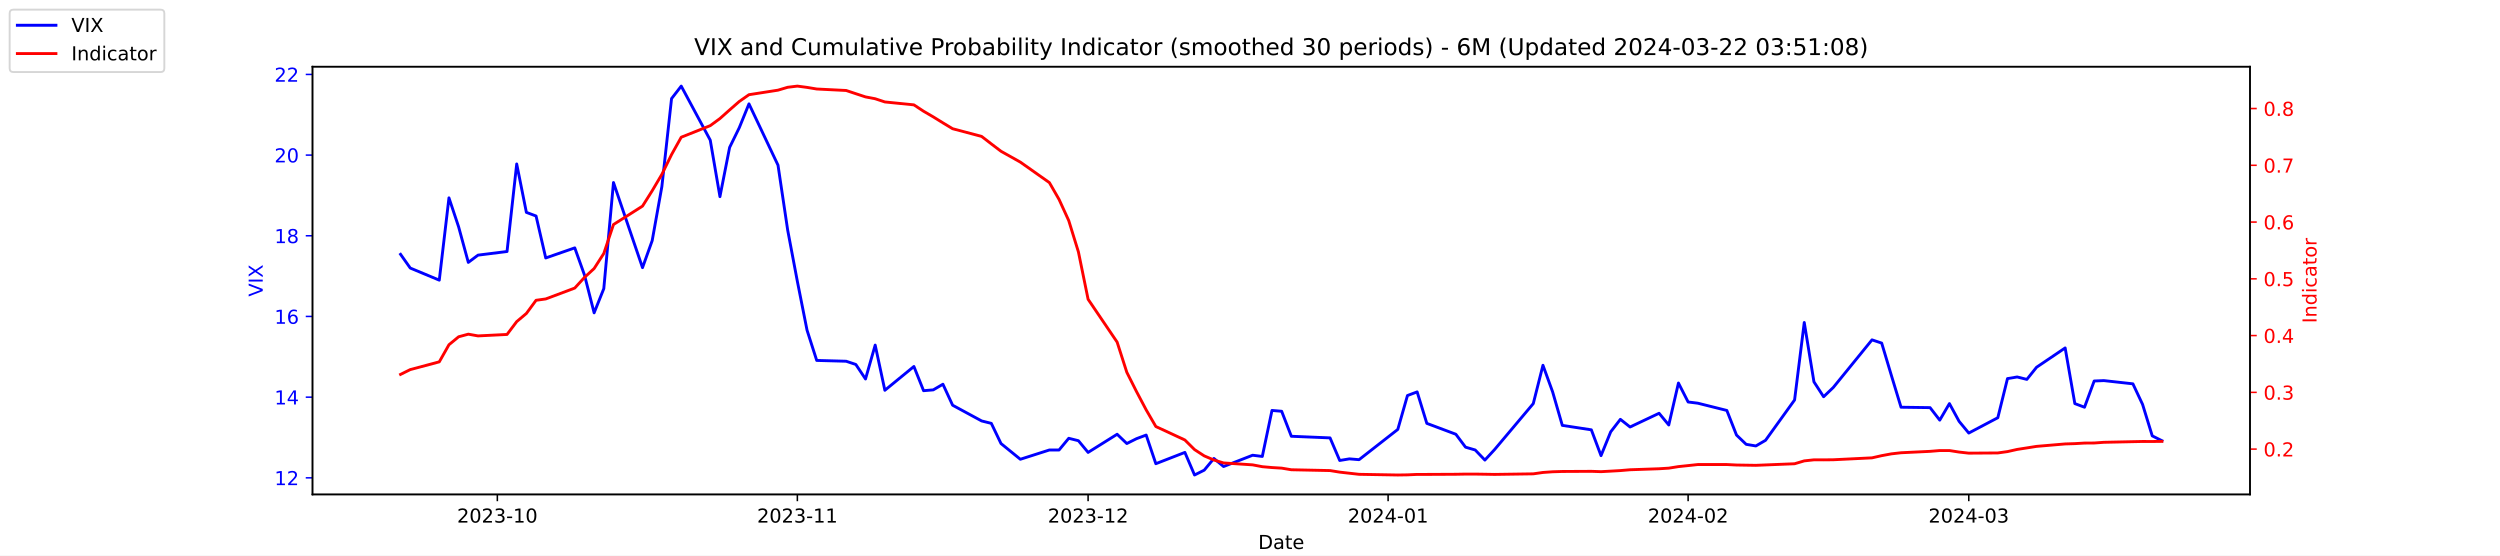
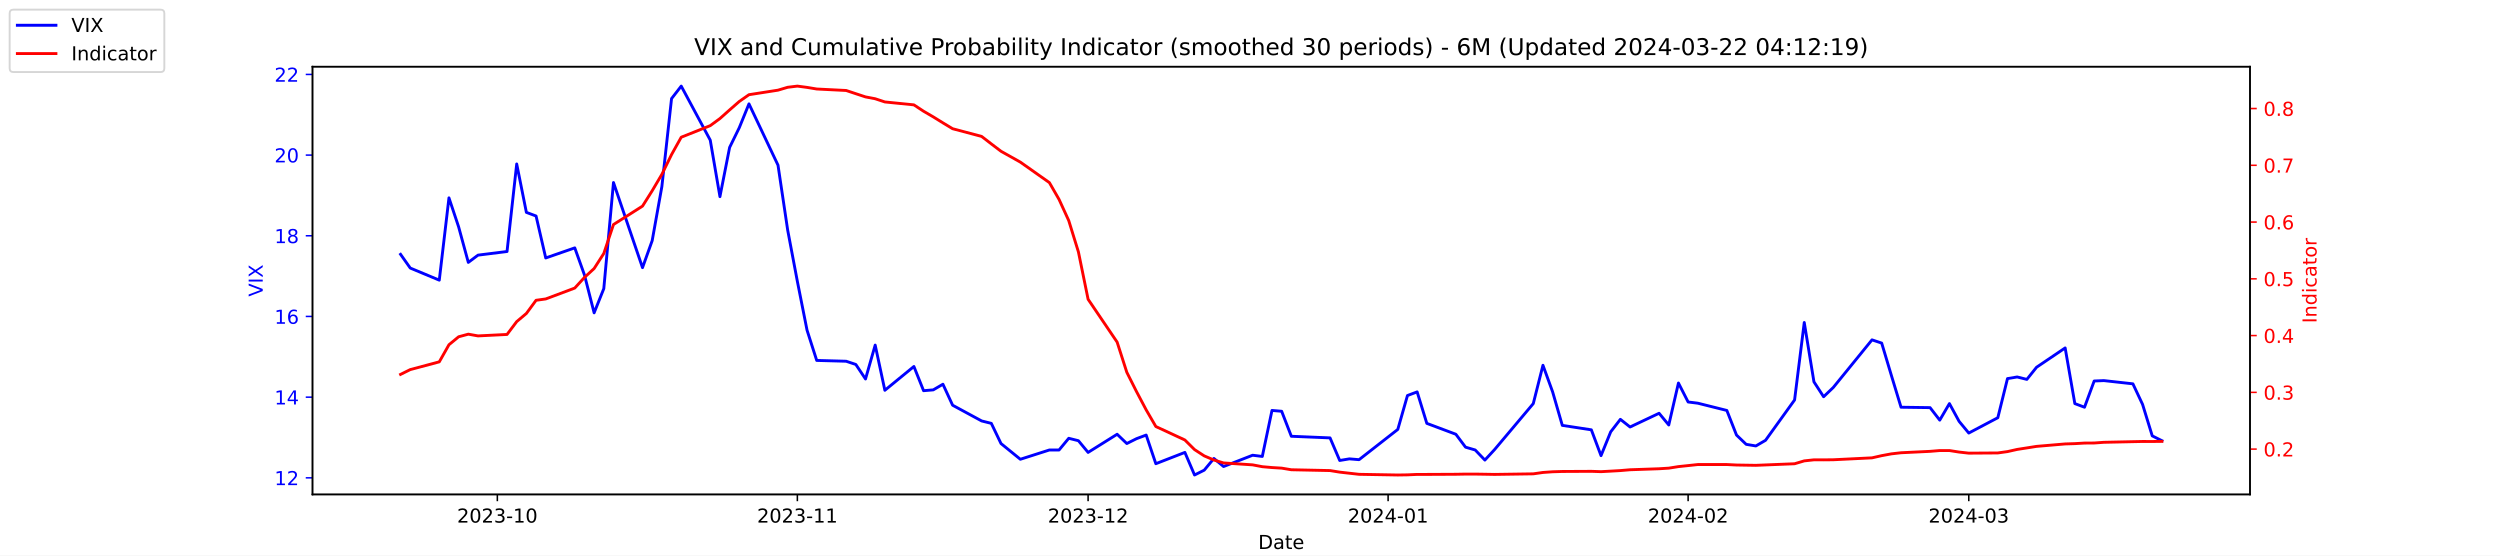
<svg xmlns="http://www.w3.org/2000/svg" xmlns:xlink="http://www.w3.org/1999/xlink" width="1296pt" height="288pt" viewBox="0 0 1296 288" version="1.1">
  <defs>
    <style type="text/css">*{stroke-linejoin: round; stroke-linecap: butt}</style>
  </defs>
  <g id="figure_1">
    <g id="patch_1">
      <path d="M 0 288  L 1296 288  L 1296 0  L 0 0  z " style="fill: #ffffff" />
    </g>
    <g id="axes_1">
      <g id="patch_2">
        <path d="M 162 256.32  L 1166.4 256.32  L 1166.4 34.56  L 162 34.56  z " style="fill: #ffffff" />
      </g>
      <g id="matplotlib.axis_1">
        <g id="xtick_1">
          <g id="line2d_1">
            <defs>
-               <path id="m83b92a07c5" d="M 0 0  L 0 3.5  " style="stroke: #000000; stroke-width: 0.8" />
+               <path id="m8111d7fbe5" d="M 0 0  L 0 3.5  " style="stroke: #000000; stroke-width: 0.8" />
            </defs>
            <g>
-               <use xlink:href="#m83b92a07c5" x="257.824" y="256.32" style="stroke: #000000; stroke-width: 0.8" />
+               <use xlink:href="#m8111d7fbe5" x="257.824" y="256.32" style="stroke: #000000; stroke-width: 0.8" />
            </g>
          </g>
          <g id="text_1">
            <g transform="translate(236.933 270.9184) scale(0.1 -0.1)">
              <defs>
                <path id="DejaVuSans-32" d="M 1228 531  L 3431 531  L 3431 0  L 469 0  L 469 531  Q 828 903 1448 1529  Q 2069 2156 2228 2338  Q 2531 2678 2651 2914  Q 2772 3150 2772 3378  Q 2772 3750 2511 3984  Q 2250 4219 1831 4219  Q 1534 4219 1204 4116  Q 875 4013 500 3803  L 500 4441  Q 881 4594 1212 4672  Q 1544 4750 1819 4750  Q 2544 4750 2975 4387  Q 3406 4025 3406 3419  Q 3406 3131 3298 2873  Q 3191 2616 2906 2266  Q 2828 2175 2409 1742  Q 1991 1309 1228 531  z " transform="scale(0.015625)" />
                <path id="DejaVuSans-30" d="M 2034 4250  Q 1547 4250 1301 3770  Q 1056 3291 1056 2328  Q 1056 1369 1301 889  Q 1547 409 2034 409  Q 2525 409 2770 889  Q 3016 1369 3016 2328  Q 3016 3291 2770 3770  Q 2525 4250 2034 4250  z M 2034 4750  Q 2819 4750 3233 4129  Q 3647 3509 3647 2328  Q 3647 1150 3233 529  Q 2819 -91 2034 -91  Q 1250 -91 836 529  Q 422 1150 422 2328  Q 422 3509 836 4129  Q 1250 4750 2034 4750  z " transform="scale(0.015625)" />
                <path id="DejaVuSans-33" d="M 2597 2516  Q 3050 2419 3304 2112  Q 3559 1806 3559 1356  Q 3559 666 3084 287  Q 2609 -91 1734 -91  Q 1441 -91 1130 -33  Q 819 25 488 141  L 488 750  Q 750 597 1062 519  Q 1375 441 1716 441  Q 2309 441 2620 675  Q 2931 909 2931 1356  Q 2931 1769 2642 2001  Q 2353 2234 1838 2234  L 1294 2234  L 1294 2753  L 1863 2753  Q 2328 2753 2575 2939  Q 2822 3125 2822 3475  Q 2822 3834 2567 4026  Q 2313 4219 1838 4219  Q 1578 4219 1281 4162  Q 984 4106 628 3988  L 628 4550  Q 988 4650 1302 4700  Q 1616 4750 1894 4750  Q 2613 4750 3031 4423  Q 3450 4097 3450 3541  Q 3450 3153 3228 2886  Q 3006 2619 2597 2516  z " transform="scale(0.015625)" />
                <path id="DejaVuSans-2d" d="M 313 2009  L 1997 2009  L 1997 1497  L 313 1497  L 313 2009  z " transform="scale(0.015625)" />
                <path id="DejaVuSans-31" d="M 794 531  L 1825 531  L 1825 4091  L 703 3866  L 703 4441  L 1819 4666  L 2450 4666  L 2450 531  L 3481 531  L 3481 0  L 794 0  L 794 531  z " transform="scale(0.015625)" />
              </defs>
              <use xlink:href="#DejaVuSans-32" />
              <use xlink:href="#DejaVuSans-30" x="63.623" />
              <use xlink:href="#DejaVuSans-32" x="127.246" />
              <use xlink:href="#DejaVuSans-33" x="190.869" />
              <use xlink:href="#DejaVuSans-2d" x="254.492" />
              <use xlink:href="#DejaVuSans-31" x="290.576" />
              <use xlink:href="#DejaVuSans-30" x="354.199" />
            </g>
          </g>
        </g>
        <g id="xtick_2">
          <g id="line2d_2">
            <g>
-               <use xlink:href="#m83b92a07c5" x="413.351" y="256.32" style="stroke: #000000; stroke-width: 0.8" />
+               <use xlink:href="#m8111d7fbe5" x="413.351" y="256.32" style="stroke: #000000; stroke-width: 0.8" />
            </g>
          </g>
          <g id="text_2">
            <g transform="translate(392.4594 270.9184) scale(0.1 -0.1)">
              <use xlink:href="#DejaVuSans-32" />
              <use xlink:href="#DejaVuSans-30" x="63.623" />
              <use xlink:href="#DejaVuSans-32" x="127.246" />
              <use xlink:href="#DejaVuSans-33" x="190.869" />
              <use xlink:href="#DejaVuSans-2d" x="254.492" />
              <use xlink:href="#DejaVuSans-31" x="290.576" />
              <use xlink:href="#DejaVuSans-31" x="354.199" />
            </g>
          </g>
        </g>
        <g id="xtick_3">
          <g id="line2d_3">
            <g>
-               <use xlink:href="#m83b92a07c5" x="564.069" y="256.32" style="stroke: #000000; stroke-width: 0.8" />
+               <use xlink:href="#m8111d7fbe5" x="564.069" y="256.32" style="stroke: #000000; stroke-width: 0.8" />
            </g>
          </g>
          <g id="text_3">
            <g transform="translate(543.178 270.9184) scale(0.1 -0.1)">
              <use xlink:href="#DejaVuSans-32" />
              <use xlink:href="#DejaVuSans-30" x="63.623" />
              <use xlink:href="#DejaVuSans-32" x="127.246" />
              <use xlink:href="#DejaVuSans-33" x="190.869" />
              <use xlink:href="#DejaVuSans-2d" x="254.492" />
              <use xlink:href="#DejaVuSans-31" x="290.576" />
              <use xlink:href="#DejaVuSans-32" x="354.199" />
            </g>
          </g>
        </g>
        <g id="xtick_4">
          <g id="line2d_4">
            <g>
-               <use xlink:href="#m83b92a07c5" x="719.596" y="256.32" style="stroke: #000000; stroke-width: 0.8" />
+               <use xlink:href="#m8111d7fbe5" x="719.596" y="256.32" style="stroke: #000000; stroke-width: 0.8" />
            </g>
          </g>
          <g id="text_4">
            <g transform="translate(698.7044 270.9184) scale(0.1 -0.1)">
              <defs>
                <path id="DejaVuSans-34" d="M 2419 4116  L 825 1625  L 2419 1625  L 2419 4116  z M 2253 4666  L 3047 4666  L 3047 1625  L 3713 1625  L 3713 1100  L 3047 1100  L 3047 0  L 2419 0  L 2419 1100  L 313 1100  L 313 1709  L 2253 4666  z " transform="scale(0.015625)" />
              </defs>
              <use xlink:href="#DejaVuSans-32" />
              <use xlink:href="#DejaVuSans-30" x="63.623" />
              <use xlink:href="#DejaVuSans-32" x="127.246" />
              <use xlink:href="#DejaVuSans-34" x="190.869" />
              <use xlink:href="#DejaVuSans-2d" x="254.492" />
              <use xlink:href="#DejaVuSans-30" x="290.576" />
              <use xlink:href="#DejaVuSans-31" x="354.199" />
            </g>
          </g>
        </g>
        <g id="xtick_5">
          <g id="line2d_5">
            <g>
-               <use xlink:href="#m83b92a07c5" x="875.122" y="256.32" style="stroke: #000000; stroke-width: 0.8" />
+               <use xlink:href="#m8111d7fbe5" x="875.122" y="256.32" style="stroke: #000000; stroke-width: 0.8" />
            </g>
          </g>
          <g id="text_5">
            <g transform="translate(854.2309 270.9184) scale(0.1 -0.1)">
              <use xlink:href="#DejaVuSans-32" />
              <use xlink:href="#DejaVuSans-30" x="63.623" />
              <use xlink:href="#DejaVuSans-32" x="127.246" />
              <use xlink:href="#DejaVuSans-34" x="190.869" />
              <use xlink:href="#DejaVuSans-2d" x="254.492" />
              <use xlink:href="#DejaVuSans-30" x="290.576" />
              <use xlink:href="#DejaVuSans-32" x="354.199" />
            </g>
          </g>
        </g>
        <g id="xtick_6">
          <g id="line2d_6">
            <g>
-               <use xlink:href="#m83b92a07c5" x="1020.615" y="256.32" style="stroke: #000000; stroke-width: 0.8" />
+               <use xlink:href="#m8111d7fbe5" x="1020.615" y="256.32" style="stroke: #000000; stroke-width: 0.8" />
            </g>
          </g>
          <g id="text_6">
            <g transform="translate(999.7234 270.9184) scale(0.1 -0.1)">
              <use xlink:href="#DejaVuSans-32" />
              <use xlink:href="#DejaVuSans-30" x="63.623" />
              <use xlink:href="#DejaVuSans-32" x="127.246" />
              <use xlink:href="#DejaVuSans-34" x="190.869" />
              <use xlink:href="#DejaVuSans-2d" x="254.492" />
              <use xlink:href="#DejaVuSans-30" x="290.576" />
              <use xlink:href="#DejaVuSans-33" x="354.199" />
            </g>
          </g>
        </g>
        <g id="text_7">
          <g transform="translate(652.2492 284.5966) scale(0.1 -0.1)">
            <defs>
              <path id="DejaVuSans-44" d="M 1259 4147  L 1259 519  L 2022 519  Q 2988 519 3436 956  Q 3884 1394 3884 2338  Q 3884 3275 3436 3711  Q 2988 4147 2022 4147  L 1259 4147  z M 628 4666  L 1925 4666  Q 3281 4666 3915 4102  Q 4550 3538 4550 2338  Q 4550 1131 3912 565  Q 3275 0 1925 0  L 628 0  L 628 4666  z " transform="scale(0.015625)" />
              <path id="DejaVuSans-61" d="M 2194 1759  Q 1497 1759 1228 1600  Q 959 1441 959 1056  Q 959 750 1161 570  Q 1363 391 1709 391  Q 2188 391 2477 730  Q 2766 1069 2766 1631  L 2766 1759  L 2194 1759  z M 3341 1997  L 3341 0  L 2766 0  L 2766 531  Q 2569 213 2275 61  Q 1981 -91 1556 -91  Q 1019 -91 701 211  Q 384 513 384 1019  Q 384 1609 779 1909  Q 1175 2209 1959 2209  L 2766 2209  L 2766 2266  Q 2766 2663 2505 2880  Q 2244 3097 1772 3097  Q 1472 3097 1187 3025  Q 903 2953 641 2809  L 641 3341  Q 956 3463 1253 3523  Q 1550 3584 1831 3584  Q 2591 3584 2966 3190  Q 3341 2797 3341 1997  z " transform="scale(0.015625)" />
              <path id="DejaVuSans-74" d="M 1172 4494  L 1172 3500  L 2356 3500  L 2356 3053  L 1172 3053  L 1172 1153  Q 1172 725 1289 603  Q 1406 481 1766 481  L 2356 481  L 2356 0  L 1766 0  Q 1100 0 847 248  Q 594 497 594 1153  L 594 3053  L 172 3053  L 172 3500  L 594 3500  L 594 4494  L 1172 4494  z " transform="scale(0.015625)" />
              <path id="DejaVuSans-65" d="M 3597 1894  L 3597 1613  L 953 1613  Q 991 1019 1311 708  Q 1631 397 2203 397  Q 2534 397 2845 478  Q 3156 559 3463 722  L 3463 178  Q 3153 47 2828 -22  Q 2503 -91 2169 -91  Q 1331 -91 842 396  Q 353 884 353 1716  Q 353 2575 817 3079  Q 1281 3584 2069 3584  Q 2775 3584 3186 3129  Q 3597 2675 3597 1894  z M 3022 2063  Q 3016 2534 2758 2815  Q 2500 3097 2075 3097  Q 1594 3097 1305 2825  Q 1016 2553 972 2059  L 3022 2063  z " transform="scale(0.015625)" />
            </defs>
            <use xlink:href="#DejaVuSans-44" />
            <use xlink:href="#DejaVuSans-61" x="77.002" />
            <use xlink:href="#DejaVuSans-74" x="138.281" />
            <use xlink:href="#DejaVuSans-65" x="177.49" />
          </g>
        </g>
      </g>
      <g id="matplotlib.axis_2">
        <g id="ytick_1">
          <g id="line2d_7">
            <defs>
-               <path id="m8aada5b8e4" d="M 0 0  L -3.5 0  " style="stroke: #0000ff; stroke-width: 0.8" />
+               <path id="m7f8d9bff10" d="M 0 0  L -3.5 0  " style="stroke: #0000ff; stroke-width: 0.8" />
            </defs>
            <g>
-               <use xlink:href="#m8aada5b8e4" x="162" y="247.704" style="fill: #0000ff; stroke: #0000ff; stroke-width: 0.8" />
+               <use xlink:href="#m7f8d9bff10" x="162" y="247.704" style="fill: #0000ff; stroke: #0000ff; stroke-width: 0.8" />
            </g>
          </g>
          <g id="text_8">
            <g style="fill: #0000ff" transform="translate(142.275 251.5031) scale(0.1 -0.1)">
              <use xlink:href="#DejaVuSans-31" />
              <use xlink:href="#DejaVuSans-32" x="63.623" />
            </g>
          </g>
        </g>
        <g id="ytick_2">
          <g id="line2d_8">
            <g>
-               <use xlink:href="#m8aada5b8e4" x="162" y="205.878" style="fill: #0000ff; stroke: #0000ff; stroke-width: 0.8" />
+               <use xlink:href="#m7f8d9bff10" x="162" y="205.878" style="fill: #0000ff; stroke: #0000ff; stroke-width: 0.8" />
            </g>
          </g>
          <g id="text_9">
            <g style="fill: #0000ff" transform="translate(142.275 209.6774) scale(0.1 -0.1)">
              <use xlink:href="#DejaVuSans-31" />
              <use xlink:href="#DejaVuSans-34" x="63.623" />
            </g>
          </g>
        </g>
        <g id="ytick_3">
          <g id="line2d_9">
            <g>
-               <use xlink:href="#m8aada5b8e4" x="162" y="164.052" style="fill: #0000ff; stroke: #0000ff; stroke-width: 0.8" />
+               <use xlink:href="#m7f8d9bff10" x="162" y="164.052" style="fill: #0000ff; stroke: #0000ff; stroke-width: 0.8" />
            </g>
          </g>
          <g id="text_10">
            <g style="fill: #0000ff" transform="translate(142.275 167.8517) scale(0.1 -0.1)">
              <defs>
                <path id="DejaVuSans-36" d="M 2113 2584  Q 1688 2584 1439 2293  Q 1191 2003 1191 1497  Q 1191 994 1439 701  Q 1688 409 2113 409  Q 2538 409 2786 701  Q 3034 994 3034 1497  Q 3034 2003 2786 2293  Q 2538 2584 2113 2584  z M 3366 4563  L 3366 3988  Q 3128 4100 2886 4159  Q 2644 4219 2406 4219  Q 1781 4219 1451 3797  Q 1122 3375 1075 2522  Q 1259 2794 1537 2939  Q 1816 3084 2150 3084  Q 2853 3084 3261 2657  Q 3669 2231 3669 1497  Q 3669 778 3244 343  Q 2819 -91 2113 -91  Q 1303 -91 875 529  Q 447 1150 447 2328  Q 447 3434 972 4092  Q 1497 4750 2381 4750  Q 2619 4750 2861 4703  Q 3103 4656 3366 4563  z " transform="scale(0.015625)" />
              </defs>
              <use xlink:href="#DejaVuSans-31" />
              <use xlink:href="#DejaVuSans-36" x="63.623" />
            </g>
          </g>
        </g>
        <g id="ytick_4">
          <g id="line2d_10">
            <g>
-               <use xlink:href="#m8aada5b8e4" x="162" y="122.227" style="fill: #0000ff; stroke: #0000ff; stroke-width: 0.8" />
+               <use xlink:href="#m7f8d9bff10" x="162" y="122.227" style="fill: #0000ff; stroke: #0000ff; stroke-width: 0.8" />
            </g>
          </g>
          <g id="text_11">
            <g style="fill: #0000ff" transform="translate(142.275 126.0259) scale(0.1 -0.1)">
              <defs>
                <path id="DejaVuSans-38" d="M 2034 2216  Q 1584 2216 1326 1975  Q 1069 1734 1069 1313  Q 1069 891 1326 650  Q 1584 409 2034 409  Q 2484 409 2743 651  Q 3003 894 3003 1313  Q 3003 1734 2745 1975  Q 2488 2216 2034 2216  z M 1403 2484  Q 997 2584 770 2862  Q 544 3141 544 3541  Q 544 4100 942 4425  Q 1341 4750 2034 4750  Q 2731 4750 3128 4425  Q 3525 4100 3525 3541  Q 3525 3141 3298 2862  Q 3072 2584 2669 2484  Q 3125 2378 3379 2068  Q 3634 1759 3634 1313  Q 3634 634 3220 271  Q 2806 -91 2034 -91  Q 1263 -91 848 271  Q 434 634 434 1313  Q 434 1759 690 2068  Q 947 2378 1403 2484  z M 1172 3481  Q 1172 3119 1398 2916  Q 1625 2713 2034 2713  Q 2441 2713 2670 2916  Q 2900 3119 2900 3481  Q 2900 3844 2670 4047  Q 2441 4250 2034 4250  Q 1625 4250 1398 4047  Q 1172 3844 1172 3481  z " transform="scale(0.015625)" />
              </defs>
              <use xlink:href="#DejaVuSans-31" />
              <use xlink:href="#DejaVuSans-38" x="63.623" />
            </g>
          </g>
        </g>
        <g id="ytick_5">
          <g id="line2d_11">
            <g>
-               <use xlink:href="#m8aada5b8e4" x="162" y="80.401" style="fill: #0000ff; stroke: #0000ff; stroke-width: 0.8" />
+               <use xlink:href="#m7f8d9bff10" x="162" y="80.401" style="fill: #0000ff; stroke: #0000ff; stroke-width: 0.8" />
            </g>
          </g>
          <g id="text_12">
            <g style="fill: #0000ff" transform="translate(142.275 84.2002) scale(0.1 -0.1)">
              <use xlink:href="#DejaVuSans-32" />
              <use xlink:href="#DejaVuSans-30" x="63.623" />
            </g>
          </g>
        </g>
        <g id="ytick_6">
          <g id="line2d_12">
            <g>
-               <use xlink:href="#m8aada5b8e4" x="162" y="38.575" style="fill: #0000ff; stroke: #0000ff; stroke-width: 0.8" />
+               <use xlink:href="#m7f8d9bff10" x="162" y="38.575" style="fill: #0000ff; stroke: #0000ff; stroke-width: 0.8" />
            </g>
          </g>
          <g id="text_13">
            <g style="fill: #0000ff" transform="translate(142.275 42.37447) scale(0.1 -0.1)">
              <use xlink:href="#DejaVuSans-32" />
              <use xlink:href="#DejaVuSans-32" x="63.623" />
            </g>
          </g>
        </g>
        <g id="text_14">
          <g style="fill: #0000ff" transform="translate(136.1953 153.7603) rotate(-90) scale(0.1 -0.1)">
            <defs>
              <path id="DejaVuSans-56" d="M 1831 0  L 50 4666  L 709 4666  L 2188 738  L 3669 4666  L 4325 4666  L 2547 0  L 1831 0  z " transform="scale(0.015625)" />
              <path id="DejaVuSans-49" d="M 628 4666  L 1259 4666  L 1259 0  L 628 0  L 628 4666  z " transform="scale(0.015625)" />
              <path id="DejaVuSans-58" d="M 403 4666  L 1081 4666  L 2241 2931  L 3406 4666  L 4084 4666  L 2584 2425  L 4184 0  L 3506 0  L 2194 1984  L 872 0  L 191 0  L 1856 2491  L 403 4666  z " transform="scale(0.015625)" />
            </defs>
            <use xlink:href="#DejaVuSans-56" />
            <use xlink:href="#DejaVuSans-49" x="68.408" />
            <use xlink:href="#DejaVuSans-58" x="97.9" />
          </g>
        </g>
      </g>
      <g id="line2d_13">
-         <path d="M 207.655 131.847  L 212.672 138.957  L 227.722 145.231  L 232.739 102.569  L 237.756 117.626  L 242.773 136.029  L 247.79 132.265  L 262.841 130.383  L 267.858 85.002  L 272.875 110.097  L 277.892 111.979  L 282.909 133.729  L 297.96 128.501  L 302.977 142.512  L 307.994 162.17  L 313.011 149.623  L 318.028 94.622  L 333.079 138.748  L 338.096 124.736  L 343.113 96.713  L 348.13 51.123  L 353.147 44.64  L 368.198 72.663  L 373.215 101.941  L 378.232 76.428  L 383.249 66.18  L 388.266 53.842  L 403.317 85.629  L 408.334 119.299  L 413.351 145.858  L 418.368 171.163  L 423.385 186.847  L 438.645 187.266  L 443.662 188.939  L 448.679 196.467  L 453.696 178.901  L 458.713 202.323  L 473.764 189.984  L 478.781 202.532  L 483.798 202.114  L 488.815 199.186  L 493.832 210.061  L 508.883 218.217  L 513.9 219.472  L 518.917 229.928  L 528.951 238.084  L 544.001 233.274  L 549.018 233.274  L 554.035 227.209  L 559.052 228.464  L 564.069 234.529  L 579.12 225.118  L 584.137 229.928  L 589.154 227.418  L 594.171 225.536  L 599.188 240.384  L 614.239 234.529  L 619.256 246.24  L 624.273 243.73  L 629.29 237.666  L 634.307 241.848  L 649.358 235.993  L 654.375 236.62  L 659.392 212.779  L 664.409 213.198  L 669.426 226.164  L 689.494 227  L 694.511 238.711  L 699.528 237.875  L 704.545 238.293  L 724.613 222.608  L 729.63 205.042  L 734.647 203.159  L 739.664 219.472  L 754.715 225.118  L 759.732 231.81  L 764.749 233.274  L 769.766 238.502  L 774.783 233.065  L 794.851 209.224  L 799.868 189.357  L 804.885 203.159  L 809.902 220.517  L 824.952 222.818  L 829.969 236.202  L 834.986 223.863  L 840.003 217.38  L 845.02 221.354  L 860.071 214.243  L 865.088 220.308  L 870.105 198.559  L 875.122 208.388  L 880.139 209.015  L 895.19 212.779  L 900.207 225.536  L 905.224 230.346  L 910.241 231.183  L 915.258 228.255  L 930.309 207.342  L 935.326 167.189  L 940.343 197.931  L 945.36 205.669  L 950.377 200.859  L 970.445 176.182  L 975.462 177.855  L 980.479 194.585  L 985.496 211.106  L 1000.547 211.316  L 1005.564 217.798  L 1010.581 209.224  L 1015.598 218.426  L 1020.615 224.491  L 1035.666 216.544  L 1040.683 196.258  L 1045.7 195.422  L 1050.717 196.677  L 1055.734 190.403  L 1070.576 180.364  L 1075.593 209.224  L 1080.61 211.106  L 1085.627 197.513  L 1090.644 197.304  L 1105.695 198.977  L 1110.711 209.642  L 1115.728 225.955  L 1120.745 228.464  " clip-path="url(#p0c669e85e6)" style="fill: none; stroke: #0000ff; stroke-width: 1.5; stroke-linecap: square" />
+         <path d="M 207.655 131.847  L 212.672 138.957  L 227.722 145.231  L 232.739 102.569  L 237.756 117.626  L 242.773 136.029  L 247.79 132.265  L 262.841 130.383  L 267.858 85.002  L 272.875 110.097  L 277.892 111.979  L 282.909 133.729  L 297.96 128.501  L 302.977 142.512  L 307.994 162.17  L 313.011 149.623  L 318.028 94.622  L 333.079 138.748  L 338.096 124.736  L 343.113 96.713  L 348.13 51.123  L 353.147 44.64  L 368.198 72.663  L 373.215 101.941  L 378.232 76.428  L 383.249 66.18  L 388.266 53.842  L 403.317 85.629  L 408.334 119.299  L 413.351 145.858  L 418.368 171.163  L 423.385 186.847  L 438.645 187.266  L 443.662 188.939  L 448.679 196.467  L 453.696 178.901  L 458.713 202.323  L 473.764 189.984  L 478.781 202.532  L 483.798 202.114  L 488.815 199.186  L 493.832 210.061  L 508.883 218.217  L 513.9 219.472  L 518.917 229.928  L 528.951 238.084  L 544.001 233.274  L 549.018 233.274  L 554.035 227.209  L 559.052 228.464  L 564.069 234.529  L 579.12 225.118  L 584.137 229.928  L 589.154 227.418  L 594.171 225.536  L 599.188 240.384  L 614.239 234.529  L 619.256 246.24  L 624.273 243.73  L 629.29 237.666  L 634.307 241.848  L 649.358 235.993  L 654.375 236.62  L 659.392 212.779  L 664.409 213.198  L 669.426 226.164  L 689.494 227  L 694.511 238.711  L 699.528 237.875  L 704.545 238.293  L 724.613 222.608  L 729.63 205.042  L 734.647 203.159  L 739.664 219.472  L 754.715 225.118  L 759.732 231.81  L 764.749 233.274  L 769.766 238.502  L 774.783 233.065  L 794.851 209.224  L 799.868 189.357  L 804.885 203.159  L 809.902 220.517  L 824.952 222.818  L 829.969 236.202  L 834.986 223.863  L 840.003 217.38  L 845.02 221.354  L 860.071 214.243  L 865.088 220.308  L 870.105 198.559  L 875.122 208.388  L 880.139 209.015  L 895.19 212.779  L 900.207 225.536  L 905.224 230.346  L 910.241 231.183  L 915.258 228.255  L 930.309 207.342  L 935.326 167.189  L 940.343 197.931  L 945.36 205.669  L 950.377 200.859  L 970.445 176.182  L 975.462 177.855  L 980.479 194.585  L 985.496 211.106  L 1000.547 211.316  L 1005.564 217.798  L 1010.581 209.224  L 1015.598 218.426  L 1020.615 224.491  L 1035.666 216.544  L 1040.683 196.258  L 1045.7 195.422  L 1050.717 196.677  L 1055.734 190.403  L 1070.576 180.364  L 1075.593 209.224  L 1080.61 211.106  L 1085.627 197.513  L 1090.644 197.304  L 1105.695 198.977  L 1110.711 209.642  L 1115.728 225.955  L 1120.745 228.464  " clip-path="url(#pdb944297c2)" style="fill: none; stroke: #0000ff; stroke-width: 1.5; stroke-linecap: square" />
      </g>
      <g id="patch_3">
        <path d="M 162 256.32  L 162 34.56  " style="fill: none; stroke: #000000; stroke-width: 0.8; stroke-linejoin: miter; stroke-linecap: square" />
      </g>
      <g id="patch_4">
        <path d="M 1166.4 256.32  L 1166.4 34.56  " style="fill: none; stroke: #000000; stroke-width: 0.8; stroke-linejoin: miter; stroke-linecap: square" />
      </g>
      <g id="patch_5">
        <path d="M 162 256.32  L 1166.4 256.32  " style="fill: none; stroke: #000000; stroke-width: 0.8; stroke-linejoin: miter; stroke-linecap: square" />
      </g>
      <g id="patch_6">
        <path d="M 162 34.56  L 1166.4 34.56  " style="fill: none; stroke: #000000; stroke-width: 0.8; stroke-linejoin: miter; stroke-linecap: square" />
      </g>
    </g>
    <g id="axes_2">
      <g id="matplotlib.axis_3">
        <g id="ytick_7">
          <g id="line2d_14">
            <defs>
-               <path id="m3a6451f599" d="M 0 0  L 3.5 0  " style="stroke: #ff0000; stroke-width: 0.8" />
+               <path id="m2df59950a1" d="M 0 0  L 3.5 0  " style="stroke: #ff0000; stroke-width: 0.8" />
            </defs>
            <g>
-               <use xlink:href="#m3a6451f599" x="1166.4" y="232.822" style="fill: #ff0000; stroke: #ff0000; stroke-width: 0.8" />
+               <use xlink:href="#m2df59950a1" x="1166.4" y="232.822" style="fill: #ff0000; stroke: #ff0000; stroke-width: 0.8" />
            </g>
          </g>
          <g id="text_15">
            <g style="fill: #ff0000" transform="translate(1173.4 236.6214) scale(0.1 -0.1)">
              <defs>
                <path id="DejaVuSans-2e" d="M 684 794  L 1344 794  L 1344 0  L 684 0  L 684 794  z " transform="scale(0.015625)" />
              </defs>
              <use xlink:href="#DejaVuSans-30" />
              <use xlink:href="#DejaVuSans-2e" x="63.623" />
              <use xlink:href="#DejaVuSans-32" x="95.41" />
            </g>
          </g>
        </g>
        <g id="ytick_8">
          <g id="line2d_15">
            <g>
-               <use xlink:href="#m3a6451f599" x="1166.4" y="203.396" style="fill: #ff0000; stroke: #ff0000; stroke-width: 0.8" />
+               <use xlink:href="#m2df59950a1" x="1166.4" y="203.396" style="fill: #ff0000; stroke: #ff0000; stroke-width: 0.8" />
            </g>
          </g>
          <g id="text_16">
            <g style="fill: #ff0000" transform="translate(1173.4 207.1955) scale(0.1 -0.1)">
              <use xlink:href="#DejaVuSans-30" />
              <use xlink:href="#DejaVuSans-2e" x="63.623" />
              <use xlink:href="#DejaVuSans-33" x="95.41" />
            </g>
          </g>
        </g>
        <g id="ytick_9">
          <g id="line2d_16">
            <g>
-               <use xlink:href="#m3a6451f599" x="1166.4" y="173.97" style="fill: #ff0000; stroke: #ff0000; stroke-width: 0.8" />
+               <use xlink:href="#m2df59950a1" x="1166.4" y="173.97" style="fill: #ff0000; stroke: #ff0000; stroke-width: 0.8" />
            </g>
          </g>
          <g id="text_17">
            <g style="fill: #ff0000" transform="translate(1173.4 177.7695) scale(0.1 -0.1)">
              <use xlink:href="#DejaVuSans-30" />
              <use xlink:href="#DejaVuSans-2e" x="63.623" />
              <use xlink:href="#DejaVuSans-34" x="95.41" />
            </g>
          </g>
        </g>
        <g id="ytick_10">
          <g id="line2d_17">
            <g>
-               <use xlink:href="#m3a6451f599" x="1166.4" y="144.544" style="fill: #ff0000; stroke: #ff0000; stroke-width: 0.8" />
+               <use xlink:href="#m2df59950a1" x="1166.4" y="144.544" style="fill: #ff0000; stroke: #ff0000; stroke-width: 0.8" />
            </g>
          </g>
          <g id="text_18">
            <g style="fill: #ff0000" transform="translate(1173.4 148.3435) scale(0.1 -0.1)">
              <defs>
                <path id="DejaVuSans-35" d="M 691 4666  L 3169 4666  L 3169 4134  L 1269 4134  L 1269 2991  Q 1406 3038 1543 3061  Q 1681 3084 1819 3084  Q 2600 3084 3056 2656  Q 3513 2228 3513 1497  Q 3513 744 3044 326  Q 2575 -91 1722 -91  Q 1428 -91 1123 -41  Q 819 9 494 109  L 494 744  Q 775 591 1075 516  Q 1375 441 1709 441  Q 2250 441 2565 725  Q 2881 1009 2881 1497  Q 2881 1984 2565 2268  Q 2250 2553 1709 2553  Q 1456 2553 1204 2497  Q 953 2441 691 2322  L 691 4666  z " transform="scale(0.015625)" />
              </defs>
              <use xlink:href="#DejaVuSans-30" />
              <use xlink:href="#DejaVuSans-2e" x="63.623" />
              <use xlink:href="#DejaVuSans-35" x="95.41" />
            </g>
          </g>
        </g>
        <g id="ytick_11">
          <g id="line2d_18">
            <g>
-               <use xlink:href="#m3a6451f599" x="1166.4" y="115.118" style="fill: #ff0000; stroke: #ff0000; stroke-width: 0.8" />
+               <use xlink:href="#m2df59950a1" x="1166.4" y="115.118" style="fill: #ff0000; stroke: #ff0000; stroke-width: 0.8" />
            </g>
          </g>
          <g id="text_19">
            <g style="fill: #ff0000" transform="translate(1173.4 118.9176) scale(0.1 -0.1)">
              <use xlink:href="#DejaVuSans-30" />
              <use xlink:href="#DejaVuSans-2e" x="63.623" />
              <use xlink:href="#DejaVuSans-36" x="95.41" />
            </g>
          </g>
        </g>
        <g id="ytick_12">
          <g id="line2d_19">
            <g>
-               <use xlink:href="#m3a6451f599" x="1166.4" y="85.692" style="fill: #ff0000; stroke: #ff0000; stroke-width: 0.8" />
+               <use xlink:href="#m2df59950a1" x="1166.4" y="85.692" style="fill: #ff0000; stroke: #ff0000; stroke-width: 0.8" />
            </g>
          </g>
          <g id="text_20">
            <g style="fill: #ff0000" transform="translate(1173.4 89.4916) scale(0.1 -0.1)">
              <defs>
                <path id="DejaVuSans-37" d="M 525 4666  L 3525 4666  L 3525 4397  L 1831 0  L 1172 0  L 2766 4134  L 525 4134  L 525 4666  z " transform="scale(0.015625)" />
              </defs>
              <use xlink:href="#DejaVuSans-30" />
              <use xlink:href="#DejaVuSans-2e" x="63.623" />
              <use xlink:href="#DejaVuSans-37" x="95.41" />
            </g>
          </g>
        </g>
        <g id="ytick_13">
          <g id="line2d_20">
            <g>
-               <use xlink:href="#m3a6451f599" x="1166.4" y="56.266" style="fill: #ff0000; stroke: #ff0000; stroke-width: 0.8" />
+               <use xlink:href="#m2df59950a1" x="1166.4" y="56.266" style="fill: #ff0000; stroke: #ff0000; stroke-width: 0.8" />
            </g>
          </g>
          <g id="text_21">
            <g style="fill: #ff0000" transform="translate(1173.4 60.06564) scale(0.1 -0.1)">
              <use xlink:href="#DejaVuSans-30" />
              <use xlink:href="#DejaVuSans-2e" x="63.623" />
              <use xlink:href="#DejaVuSans-38" x="95.41" />
            </g>
          </g>
        </g>
        <g id="text_22">
          <g style="fill: #ff0000" transform="translate(1200.902 167.5353) rotate(-90) scale(0.1 -0.1)">
            <defs>
              <path id="DejaVuSans-6e" d="M 3513 2113  L 3513 0  L 2938 0  L 2938 2094  Q 2938 2591 2744 2837  Q 2550 3084 2163 3084  Q 1697 3084 1428 2787  Q 1159 2491 1159 1978  L 1159 0  L 581 0  L 581 3500  L 1159 3500  L 1159 2956  Q 1366 3272 1645 3428  Q 1925 3584 2291 3584  Q 2894 3584 3203 3211  Q 3513 2838 3513 2113  z " transform="scale(0.015625)" />
              <path id="DejaVuSans-64" d="M 2906 2969  L 2906 4863  L 3481 4863  L 3481 0  L 2906 0  L 2906 525  Q 2725 213 2448 61  Q 2172 -91 1784 -91  Q 1150 -91 751 415  Q 353 922 353 1747  Q 353 2572 751 3078  Q 1150 3584 1784 3584  Q 2172 3584 2448 3432  Q 2725 3281 2906 2969  z M 947 1747  Q 947 1113 1208 752  Q 1469 391 1925 391  Q 2381 391 2643 752  Q 2906 1113 2906 1747  Q 2906 2381 2643 2742  Q 2381 3103 1925 3103  Q 1469 3103 1208 2742  Q 947 2381 947 1747  z " transform="scale(0.015625)" />
              <path id="DejaVuSans-69" d="M 603 3500  L 1178 3500  L 1178 0  L 603 0  L 603 3500  z M 603 4863  L 1178 4863  L 1178 4134  L 603 4134  L 603 4863  z " transform="scale(0.015625)" />
              <path id="DejaVuSans-63" d="M 3122 3366  L 3122 2828  Q 2878 2963 2633 3030  Q 2388 3097 2138 3097  Q 1578 3097 1268 2742  Q 959 2388 959 1747  Q 959 1106 1268 751  Q 1578 397 2138 397  Q 2388 397 2633 464  Q 2878 531 3122 666  L 3122 134  Q 2881 22 2623 -34  Q 2366 -91 2075 -91  Q 1284 -91 818 406  Q 353 903 353 1747  Q 353 2603 823 3093  Q 1294 3584 2113 3584  Q 2378 3584 2631 3529  Q 2884 3475 3122 3366  z " transform="scale(0.015625)" />
              <path id="DejaVuSans-6f" d="M 1959 3097  Q 1497 3097 1228 2736  Q 959 2375 959 1747  Q 959 1119 1226 758  Q 1494 397 1959 397  Q 2419 397 2687 759  Q 2956 1122 2956 1747  Q 2956 2369 2687 2733  Q 2419 3097 1959 3097  z M 1959 3584  Q 2709 3584 3137 3096  Q 3566 2609 3566 1747  Q 3566 888 3137 398  Q 2709 -91 1959 -91  Q 1206 -91 779 398  Q 353 888 353 1747  Q 353 2609 779 3096  Q 1206 3584 1959 3584  z " transform="scale(0.015625)" />
              <path id="DejaVuSans-72" d="M 2631 2963  Q 2534 3019 2420 3045  Q 2306 3072 2169 3072  Q 1681 3072 1420 2755  Q 1159 2438 1159 1844  L 1159 0  L 581 0  L 581 3500  L 1159 3500  L 1159 2956  Q 1341 3275 1631 3429  Q 1922 3584 2338 3584  Q 2397 3584 2469 3576  Q 2541 3569 2628 3553  L 2631 2963  z " transform="scale(0.015625)" />
            </defs>
            <use xlink:href="#DejaVuSans-49" />
            <use xlink:href="#DejaVuSans-6e" x="29.492" />
            <use xlink:href="#DejaVuSans-64" x="92.871" />
            <use xlink:href="#DejaVuSans-69" x="156.348" />
            <use xlink:href="#DejaVuSans-63" x="184.131" />
            <use xlink:href="#DejaVuSans-61" x="239.111" />
            <use xlink:href="#DejaVuSans-74" x="300.391" />
            <use xlink:href="#DejaVuSans-6f" x="339.6" />
            <use xlink:href="#DejaVuSans-72" x="400.781" />
          </g>
        </g>
      </g>
      <g id="line2d_21">
-         <path d="M 207.655 194.087  L 212.672 191.599  L 227.722 187.582  L 232.739 178.716  L 237.756 174.588  L 242.773 173.234  L 247.79 174.131  L 262.841 173.38  L 267.858 166.724  L 272.875 162.492  L 277.892 155.668  L 282.909 154.976  L 297.96 149.33  L 302.977 143.826  L 307.994 139.202  L 313.011 131.389  L 318.028 116.397  L 333.079 106.844  L 338.096 98.885  L 343.113 90.375  L 348.13 80.138  L 353.147 71.137  L 368.198 65.133  L 373.215 61.454  L 378.232 56.981  L 383.249 52.599  L 388.266 49.093  L 403.317 46.744  L 408.334 45.248  L 413.351 44.64  L 418.368 45.302  L 423.385 46.14  L 438.645 46.907  L 443.662 48.58  L 448.679 50.235  L 453.696 51.191  L 458.713 52.85  L 473.764 54.363  L 478.781 57.662  L 483.798 60.589  L 488.815 63.695  L 493.832 66.725  L 508.883 70.727  L 513.9 74.603  L 518.917 78.414  L 528.951 84.044  L 544.001 94.664  L 549.018 103.393  L 554.035 114.361  L 559.052 130.596  L 564.069 155.142  L 579.12 177.354  L 584.137 192.995  L 589.154 202.97  L 594.171 212.467  L 599.188 221.115  L 614.239 228.09  L 619.256 233.069  L 624.273 236.332  L 629.29 238.473  L 634.307 239.988  L 649.358 240.981  L 654.375 241.932  L 659.392 242.376  L 664.409 242.682  L 669.426 243.52  L 689.494 243.944  L 694.511 244.755  L 699.528 245.322  L 704.545 245.885  L 724.613 246.24  L 729.63 246.164  L 734.647 245.936  L 739.664 245.936  L 754.715 245.862  L 759.732 245.766  L 764.749 245.766  L 769.766 245.846  L 774.783 245.936  L 794.851 245.639  L 799.868 244.924  L 804.885 244.567  L 809.902 244.411  L 824.952 244.335  L 829.969 244.511  L 834.986 244.237  L 840.003 243.948  L 845.02 243.52  L 860.071 243.001  L 865.088 242.689  L 870.105 241.889  L 875.122 241.361  L 880.139 240.82  L 895.19 240.82  L 900.207 241.063  L 905.224 241.145  L 910.241 241.227  L 915.258 241.022  L 930.309 240.412  L 935.326 238.919  L 940.343 238.375  L 945.36 238.389  L 950.377 238.337  L 970.445 237.348  L 975.462 236.214  L 980.479 235.28  L 985.496 234.705  L 1000.547 233.98  L 1005.564 233.563  L 1010.581 233.563  L 1015.598 234.351  L 1020.615 234.913  L 1035.666 234.809  L 1040.683 234.104  L 1045.7 232.98  L 1050.717 232.201  L 1055.734 231.402  L 1070.576 230.138  L 1075.593 229.979  L 1080.61 229.685  L 1085.627 229.651  L 1090.644 229.292  L 1105.695 228.962  L 1110.711 228.858  L 1115.728 228.872  L 1120.745 228.809  " clip-path="url(#p0c669e85e6)" style="fill: none; stroke: #ff0000; stroke-width: 1.5; stroke-linecap: square" />
+         <path d="M 207.655 194.087  L 212.672 191.599  L 227.722 187.582  L 232.739 178.716  L 237.756 174.588  L 242.773 173.234  L 247.79 174.131  L 262.841 173.38  L 267.858 166.724  L 272.875 162.492  L 277.892 155.668  L 282.909 154.976  L 297.96 149.33  L 302.977 143.826  L 307.994 139.202  L 313.011 131.389  L 318.028 116.397  L 333.079 106.844  L 338.096 98.885  L 343.113 90.375  L 348.13 80.138  L 353.147 71.137  L 368.198 65.133  L 373.215 61.454  L 378.232 56.981  L 383.249 52.599  L 388.266 49.093  L 403.317 46.744  L 408.334 45.248  L 413.351 44.64  L 418.368 45.302  L 423.385 46.14  L 438.645 46.907  L 443.662 48.58  L 448.679 50.235  L 453.696 51.191  L 458.713 52.85  L 473.764 54.363  L 478.781 57.662  L 483.798 60.589  L 488.815 63.695  L 493.832 66.725  L 508.883 70.727  L 513.9 74.603  L 518.917 78.414  L 528.951 84.044  L 544.001 94.664  L 549.018 103.393  L 554.035 114.361  L 559.052 130.596  L 564.069 155.142  L 579.12 177.354  L 584.137 192.995  L 589.154 202.97  L 594.171 212.467  L 599.188 221.115  L 614.239 228.09  L 619.256 233.069  L 624.273 236.332  L 629.29 238.473  L 634.307 239.988  L 649.358 240.981  L 654.375 241.932  L 659.392 242.376  L 664.409 242.682  L 669.426 243.52  L 689.494 243.944  L 694.511 244.755  L 699.528 245.322  L 704.545 245.885  L 724.613 246.24  L 729.63 246.164  L 734.647 245.936  L 739.664 245.936  L 754.715 245.862  L 759.732 245.766  L 764.749 245.766  L 769.766 245.846  L 774.783 245.936  L 794.851 245.639  L 799.868 244.924  L 804.885 244.567  L 809.902 244.411  L 824.952 244.335  L 829.969 244.511  L 834.986 244.237  L 840.003 243.948  L 845.02 243.52  L 860.071 243.001  L 865.088 242.689  L 870.105 241.889  L 875.122 241.361  L 880.139 240.82  L 895.19 240.82  L 900.207 241.063  L 905.224 241.145  L 910.241 241.227  L 915.258 241.022  L 930.309 240.412  L 935.326 238.919  L 940.343 238.375  L 945.36 238.389  L 950.377 238.337  L 970.445 237.348  L 975.462 236.214  L 980.479 235.28  L 985.496 234.705  L 1000.547 233.98  L 1005.564 233.563  L 1010.581 233.563  L 1015.598 234.351  L 1020.615 234.913  L 1035.666 234.809  L 1040.683 234.104  L 1045.7 232.98  L 1050.717 232.201  L 1055.734 231.402  L 1070.576 230.138  L 1075.593 229.979  L 1080.61 229.685  L 1085.627 229.651  L 1090.644 229.292  L 1105.695 228.962  L 1110.711 228.858  L 1115.728 228.872  L 1120.745 228.809  " clip-path="url(#pdb944297c2)" style="fill: none; stroke: #ff0000; stroke-width: 1.5; stroke-linecap: square" />
      </g>
      <g id="patch_7">
        <path d="M 162 256.32  L 162 34.56  " style="fill: none; stroke: #000000; stroke-width: 0.8; stroke-linejoin: miter; stroke-linecap: square" />
      </g>
      <g id="patch_8">
        <path d="M 1166.4 256.32  L 1166.4 34.56  " style="fill: none; stroke: #000000; stroke-width: 0.8; stroke-linejoin: miter; stroke-linecap: square" />
      </g>
      <g id="patch_9">
        <path d="M 162 256.32  L 1166.4 256.32  " style="fill: none; stroke: #000000; stroke-width: 0.8; stroke-linejoin: miter; stroke-linecap: square" />
      </g>
      <g id="patch_10">
        <path d="M 162 34.56  L 1166.4 34.56  " style="fill: none; stroke: #000000; stroke-width: 0.8; stroke-linejoin: miter; stroke-linecap: square" />
      </g>
      <g id="text_23">
        <g transform="translate(359.8481 28.56) scale(0.12 -0.12)">
          <defs>
            <path id="DejaVuSans-20" transform="scale(0.015625)" />
            <path id="DejaVuSans-43" d="M 4122 4306  L 4122 3641  Q 3803 3938 3442 4084  Q 3081 4231 2675 4231  Q 1875 4231 1450 3742  Q 1025 3253 1025 2328  Q 1025 1406 1450 917  Q 1875 428 2675 428  Q 3081 428 3442 575  Q 3803 722 4122 1019  L 4122 359  Q 3791 134 3420 21  Q 3050 -91 2638 -91  Q 1578 -91 968 557  Q 359 1206 359 2328  Q 359 3453 968 4101  Q 1578 4750 2638 4750  Q 3056 4750 3426 4639  Q 3797 4528 4122 4306  z " transform="scale(0.015625)" />
            <path id="DejaVuSans-75" d="M 544 1381  L 544 3500  L 1119 3500  L 1119 1403  Q 1119 906 1312 657  Q 1506 409 1894 409  Q 2359 409 2629 706  Q 2900 1003 2900 1516  L 2900 3500  L 3475 3500  L 3475 0  L 2900 0  L 2900 538  Q 2691 219 2414 64  Q 2138 -91 1772 -91  Q 1169 -91 856 284  Q 544 659 544 1381  z M 1991 3584  L 1991 3584  z " transform="scale(0.015625)" />
            <path id="DejaVuSans-6d" d="M 3328 2828  Q 3544 3216 3844 3400  Q 4144 3584 4550 3584  Q 5097 3584 5394 3201  Q 5691 2819 5691 2113  L 5691 0  L 5113 0  L 5113 2094  Q 5113 2597 4934 2840  Q 4756 3084 4391 3084  Q 3944 3084 3684 2787  Q 3425 2491 3425 1978  L 3425 0  L 2847 0  L 2847 2094  Q 2847 2600 2669 2842  Q 2491 3084 2119 3084  Q 1678 3084 1418 2786  Q 1159 2488 1159 1978  L 1159 0  L 581 0  L 581 3500  L 1159 3500  L 1159 2956  Q 1356 3278 1631 3431  Q 1906 3584 2284 3584  Q 2666 3584 2933 3390  Q 3200 3197 3328 2828  z " transform="scale(0.015625)" />
            <path id="DejaVuSans-6c" d="M 603 4863  L 1178 4863  L 1178 0  L 603 0  L 603 4863  z " transform="scale(0.015625)" />
            <path id="DejaVuSans-76" d="M 191 3500  L 800 3500  L 1894 563  L 2988 3500  L 3597 3500  L 2284 0  L 1503 0  L 191 3500  z " transform="scale(0.015625)" />
            <path id="DejaVuSans-50" d="M 1259 4147  L 1259 2394  L 2053 2394  Q 2494 2394 2734 2622  Q 2975 2850 2975 3272  Q 2975 3691 2734 3919  Q 2494 4147 2053 4147  L 1259 4147  z M 628 4666  L 2053 4666  Q 2838 4666 3239 4311  Q 3641 3956 3641 3272  Q 3641 2581 3239 2228  Q 2838 1875 2053 1875  L 1259 1875  L 1259 0  L 628 0  L 628 4666  z " transform="scale(0.015625)" />
            <path id="DejaVuSans-62" d="M 3116 1747  Q 3116 2381 2855 2742  Q 2594 3103 2138 3103  Q 1681 3103 1420 2742  Q 1159 2381 1159 1747  Q 1159 1113 1420 752  Q 1681 391 2138 391  Q 2594 391 2855 752  Q 3116 1113 3116 1747  z M 1159 2969  Q 1341 3281 1617 3432  Q 1894 3584 2278 3584  Q 2916 3584 3314 3078  Q 3713 2572 3713 1747  Q 3713 922 3314 415  Q 2916 -91 2278 -91  Q 1894 -91 1617 61  Q 1341 213 1159 525  L 1159 0  L 581 0  L 581 4863  L 1159 4863  L 1159 2969  z " transform="scale(0.015625)" />
            <path id="DejaVuSans-79" d="M 2059 -325  Q 1816 -950 1584 -1140  Q 1353 -1331 966 -1331  L 506 -1331  L 506 -850  L 844 -850  Q 1081 -850 1212 -737  Q 1344 -625 1503 -206  L 1606 56  L 191 3500  L 800 3500  L 1894 763  L 2988 3500  L 3597 3500  L 2059 -325  z " transform="scale(0.015625)" />
            <path id="DejaVuSans-28" d="M 1984 4856  Q 1566 4138 1362 3434  Q 1159 2731 1159 2009  Q 1159 1288 1364 580  Q 1569 -128 1984 -844  L 1484 -844  Q 1016 -109 783 600  Q 550 1309 550 2009  Q 550 2706 781 3412  Q 1013 4119 1484 4856  L 1984 4856  z " transform="scale(0.015625)" />
            <path id="DejaVuSans-73" d="M 2834 3397  L 2834 2853  Q 2591 2978 2328 3040  Q 2066 3103 1784 3103  Q 1356 3103 1142 2972  Q 928 2841 928 2578  Q 928 2378 1081 2264  Q 1234 2150 1697 2047  L 1894 2003  Q 2506 1872 2764 1633  Q 3022 1394 3022 966  Q 3022 478 2636 193  Q 2250 -91 1575 -91  Q 1294 -91 989 -36  Q 684 19 347 128  L 347 722  Q 666 556 975 473  Q 1284 391 1588 391  Q 1994 391 2212 530  Q 2431 669 2431 922  Q 2431 1156 2273 1281  Q 2116 1406 1581 1522  L 1381 1569  Q 847 1681 609 1914  Q 372 2147 372 2553  Q 372 3047 722 3315  Q 1072 3584 1716 3584  Q 2034 3584 2315 3537  Q 2597 3491 2834 3397  z " transform="scale(0.015625)" />
            <path id="DejaVuSans-68" d="M 3513 2113  L 3513 0  L 2938 0  L 2938 2094  Q 2938 2591 2744 2837  Q 2550 3084 2163 3084  Q 1697 3084 1428 2787  Q 1159 2491 1159 1978  L 1159 0  L 581 0  L 581 4863  L 1159 4863  L 1159 2956  Q 1366 3272 1645 3428  Q 1925 3584 2291 3584  Q 2894 3584 3203 3211  Q 3513 2838 3513 2113  z " transform="scale(0.015625)" />
            <path id="DejaVuSans-70" d="M 1159 525  L 1159 -1331  L 581 -1331  L 581 3500  L 1159 3500  L 1159 2969  Q 1341 3281 1617 3432  Q 1894 3584 2278 3584  Q 2916 3584 3314 3078  Q 3713 2572 3713 1747  Q 3713 922 3314 415  Q 2916 -91 2278 -91  Q 1894 -91 1617 61  Q 1341 213 1159 525  z M 3116 1747  Q 3116 2381 2855 2742  Q 2594 3103 2138 3103  Q 1681 3103 1420 2742  Q 1159 2381 1159 1747  Q 1159 1113 1420 752  Q 1681 391 2138 391  Q 2594 391 2855 752  Q 3116 1113 3116 1747  z " transform="scale(0.015625)" />
            <path id="DejaVuSans-29" d="M 513 4856  L 1013 4856  Q 1481 4119 1714 3412  Q 1947 2706 1947 2009  Q 1947 1309 1714 600  Q 1481 -109 1013 -844  L 513 -844  Q 928 -128 1133 580  Q 1338 1288 1338 2009  Q 1338 2731 1133 3434  Q 928 4138 513 4856  z " transform="scale(0.015625)" />
            <path id="DejaVuSans-4d" d="M 628 4666  L 1569 4666  L 2759 1491  L 3956 4666  L 4897 4666  L 4897 0  L 4281 0  L 4281 4097  L 3078 897  L 2444 897  L 1241 4097  L 1241 0  L 628 0  L 628 4666  z " transform="scale(0.015625)" />
            <path id="DejaVuSans-55" d="M 556 4666  L 1191 4666  L 1191 1831  Q 1191 1081 1462 751  Q 1734 422 2344 422  Q 2950 422 3222 751  Q 3494 1081 3494 1831  L 3494 4666  L 4128 4666  L 4128 1753  Q 4128 841 3676 375  Q 3225 -91 2344 -91  Q 1459 -91 1007 375  Q 556 841 556 1753  L 556 4666  z " transform="scale(0.015625)" />
            <path id="DejaVuSans-3a" d="M 750 794  L 1409 794  L 1409 0  L 750 0  L 750 794  z M 750 3309  L 1409 3309  L 1409 2516  L 750 2516  L 750 3309  z " transform="scale(0.015625)" />
+             <path id="DejaVuSans-39" d="M 703 97  L 703 672  Q 941 559 1184 500  Q 1428 441 1663 441  Q 2288 441 2617 861  Q 2947 1281 2994 2138  Q 2813 1869 2534 1725  Q 2256 1581 1919 1581  Q 1219 1581 811 2004  Q 403 2428 403 3163  Q 403 3881 828 4315  Q 1253 4750 1959 4750  Q 2769 4750 3195 4129  Q 3622 3509 3622 2328  Q 3622 1225 3098 567  Q 2575 -91 1691 -91  Q 1453 -91 1209 -44  Q 966 3 703 97  z M 1959 2075  Q 2384 2075 2632 2365  Q 2881 2656 2881 3163  Q 2881 3666 2632 3958  Q 2384 4250 1959 4250  Q 1534 4250 1286 3958  Q 1038 3666 1038 3163  Q 1038 2656 1286 2365  Q 1534 2075 1959 2075  z " transform="scale(0.015625)" />
          </defs>
          <use xlink:href="#DejaVuSans-56" />
          <use xlink:href="#DejaVuSans-49" x="68.408" />
          <use xlink:href="#DejaVuSans-58" x="97.9" />
          <use xlink:href="#DejaVuSans-20" x="166.406" />
          <use xlink:href="#DejaVuSans-61" x="198.193" />
          <use xlink:href="#DejaVuSans-6e" x="259.473" />
          <use xlink:href="#DejaVuSans-64" x="322.852" />
          <use xlink:href="#DejaVuSans-20" x="386.328" />
          <use xlink:href="#DejaVuSans-43" x="418.115" />
          <use xlink:href="#DejaVuSans-75" x="487.939" />
          <use xlink:href="#DejaVuSans-6d" x="551.318" />
          <use xlink:href="#DejaVuSans-75" x="648.73" />
          <use xlink:href="#DejaVuSans-6c" x="712.109" />
          <use xlink:href="#DejaVuSans-61" x="739.893" />
          <use xlink:href="#DejaVuSans-74" x="801.172" />
          <use xlink:href="#DejaVuSans-69" x="840.381" />
          <use xlink:href="#DejaVuSans-76" x="868.164" />
          <use xlink:href="#DejaVuSans-65" x="927.344" />
          <use xlink:href="#DejaVuSans-20" x="988.867" />
          <use xlink:href="#DejaVuSans-50" x="1020.654" />
          <use xlink:href="#DejaVuSans-72" x="1079.207" />
          <use xlink:href="#DejaVuSans-6f" x="1118.07" />
          <use xlink:href="#DejaVuSans-62" x="1179.252" />
          <use xlink:href="#DejaVuSans-61" x="1242.729" />
          <use xlink:href="#DejaVuSans-62" x="1304.008" />
          <use xlink:href="#DejaVuSans-69" x="1367.484" />
          <use xlink:href="#DejaVuSans-6c" x="1395.268" />
          <use xlink:href="#DejaVuSans-69" x="1423.051" />
          <use xlink:href="#DejaVuSans-74" x="1450.834" />
          <use xlink:href="#DejaVuSans-79" x="1490.043" />
          <use xlink:href="#DejaVuSans-20" x="1549.223" />
          <use xlink:href="#DejaVuSans-49" x="1581.01" />
          <use xlink:href="#DejaVuSans-6e" x="1610.502" />
          <use xlink:href="#DejaVuSans-64" x="1673.881" />
          <use xlink:href="#DejaVuSans-69" x="1737.357" />
          <use xlink:href="#DejaVuSans-63" x="1765.141" />
          <use xlink:href="#DejaVuSans-61" x="1820.121" />
          <use xlink:href="#DejaVuSans-74" x="1881.4" />
          <use xlink:href="#DejaVuSans-6f" x="1920.609" />
          <use xlink:href="#DejaVuSans-72" x="1981.791" />
          <use xlink:href="#DejaVuSans-20" x="2022.904" />
          <use xlink:href="#DejaVuSans-28" x="2054.691" />
          <use xlink:href="#DejaVuSans-73" x="2093.705" />
          <use xlink:href="#DejaVuSans-6d" x="2145.805" />
          <use xlink:href="#DejaVuSans-6f" x="2243.217" />
          <use xlink:href="#DejaVuSans-6f" x="2304.398" />
          <use xlink:href="#DejaVuSans-74" x="2365.58" />
          <use xlink:href="#DejaVuSans-68" x="2404.789" />
          <use xlink:href="#DejaVuSans-65" x="2468.168" />
          <use xlink:href="#DejaVuSans-64" x="2529.691" />
          <use xlink:href="#DejaVuSans-20" x="2593.168" />
          <use xlink:href="#DejaVuSans-33" x="2624.955" />
          <use xlink:href="#DejaVuSans-30" x="2688.578" />
          <use xlink:href="#DejaVuSans-20" x="2752.201" />
          <use xlink:href="#DejaVuSans-70" x="2783.988" />
          <use xlink:href="#DejaVuSans-65" x="2847.465" />
          <use xlink:href="#DejaVuSans-72" x="2908.988" />
          <use xlink:href="#DejaVuSans-69" x="2950.102" />
          <use xlink:href="#DejaVuSans-6f" x="2977.885" />
          <use xlink:href="#DejaVuSans-64" x="3039.066" />
          <use xlink:href="#DejaVuSans-73" x="3102.543" />
          <use xlink:href="#DejaVuSans-29" x="3154.643" />
          <use xlink:href="#DejaVuSans-20" x="3193.656" />
          <use xlink:href="#DejaVuSans-2d" x="3225.443" />
          <use xlink:href="#DejaVuSans-20" x="3261.527" />
          <use xlink:href="#DejaVuSans-36" x="3293.314" />
          <use xlink:href="#DejaVuSans-4d" x="3356.938" />
          <use xlink:href="#DejaVuSans-20" x="3443.217" />
          <use xlink:href="#DejaVuSans-28" x="3475.004" />
          <use xlink:href="#DejaVuSans-55" x="3514.018" />
          <use xlink:href="#DejaVuSans-70" x="3587.211" />
          <use xlink:href="#DejaVuSans-64" x="3650.688" />
          <use xlink:href="#DejaVuSans-61" x="3714.164" />
          <use xlink:href="#DejaVuSans-74" x="3775.443" />
          <use xlink:href="#DejaVuSans-65" x="3814.652" />
          <use xlink:href="#DejaVuSans-64" x="3876.176" />
          <use xlink:href="#DejaVuSans-20" x="3939.652" />
          <use xlink:href="#DejaVuSans-32" x="3971.439" />
          <use xlink:href="#DejaVuSans-30" x="4035.062" />
          <use xlink:href="#DejaVuSans-32" x="4098.686" />
          <use xlink:href="#DejaVuSans-34" x="4162.309" />
          <use xlink:href="#DejaVuSans-2d" x="4225.932" />
          <use xlink:href="#DejaVuSans-30" x="4262.016" />
          <use xlink:href="#DejaVuSans-33" x="4325.639" />
          <use xlink:href="#DejaVuSans-2d" x="4389.262" />
          <use xlink:href="#DejaVuSans-32" x="4425.346" />
          <use xlink:href="#DejaVuSans-32" x="4488.969" />
          <use xlink:href="#DejaVuSans-20" x="4552.592" />
          <use xlink:href="#DejaVuSans-30" x="4584.379" />
-           <use xlink:href="#DejaVuSans-33" x="4648.002" />
+           <use xlink:href="#DejaVuSans-34" x="4648.002" />
          <use xlink:href="#DejaVuSans-3a" x="4711.625" />
-           <use xlink:href="#DejaVuSans-35" x="4745.316" />
-           <use xlink:href="#DejaVuSans-31" x="4808.939" />
+           <use xlink:href="#DejaVuSans-31" x="4745.316" />
+           <use xlink:href="#DejaVuSans-32" x="4808.939" />
          <use xlink:href="#DejaVuSans-3a" x="4872.562" />
-           <use xlink:href="#DejaVuSans-30" x="4906.254" />
-           <use xlink:href="#DejaVuSans-38" x="4969.877" />
+           <use xlink:href="#DejaVuSans-31" x="4906.254" />
+           <use xlink:href="#DejaVuSans-39" x="4969.877" />
          <use xlink:href="#DejaVuSans-29" x="5033.5" />
        </g>
      </g>
    </g>
    <g id="legend_1">
      <g id="patch_11">
        <path d="M 7 37.356  L 83.191 37.356  Q 85.191 37.356 85.191 35.356  L 85.191 7  Q 85.191 5 83.191 5  L 7 5  Q 5 5 5 7  L 5 35.356  Q 5 37.356 7 37.356  z " style="fill: #ffffff; opacity: 0.8; stroke: #cccccc; stroke-linejoin: miter" />
      </g>
      <g id="line2d_22">
        <path d="M 9 13.098  L 19 13.098  L 29 13.098  " style="fill: none; stroke: #0000ff; stroke-width: 1.5; stroke-linecap: square" />
      </g>
      <g id="text_24">
        <g transform="translate(37 16.59844) scale(0.1 -0.1)">
          <use xlink:href="#DejaVuSans-56" />
          <use xlink:href="#DejaVuSans-49" x="68.408" />
          <use xlink:href="#DejaVuSans-58" x="97.9" />
        </g>
      </g>
      <g id="line2d_23">
        <path d="M 9 27.777  L 19 27.777  L 29 27.777  " style="fill: none; stroke: #ff0000; stroke-width: 1.5; stroke-linecap: square" />
      </g>
      <g id="text_25">
        <g transform="translate(37 31.27656) scale(0.1 -0.1)">
          <use xlink:href="#DejaVuSans-49" />
          <use xlink:href="#DejaVuSans-6e" x="29.492" />
          <use xlink:href="#DejaVuSans-64" x="92.871" />
          <use xlink:href="#DejaVuSans-69" x="156.348" />
          <use xlink:href="#DejaVuSans-63" x="184.131" />
          <use xlink:href="#DejaVuSans-61" x="239.111" />
          <use xlink:href="#DejaVuSans-74" x="300.391" />
          <use xlink:href="#DejaVuSans-6f" x="339.6" />
          <use xlink:href="#DejaVuSans-72" x="400.781" />
        </g>
      </g>
    </g>
  </g>
  <defs>
-     <clipPath id="p0c669e85e6">
+     <clipPath id="pdb944297c2">
      <rect x="162" y="34.56" width="1004.4" height="221.76" />
    </clipPath>
  </defs>
</svg>
